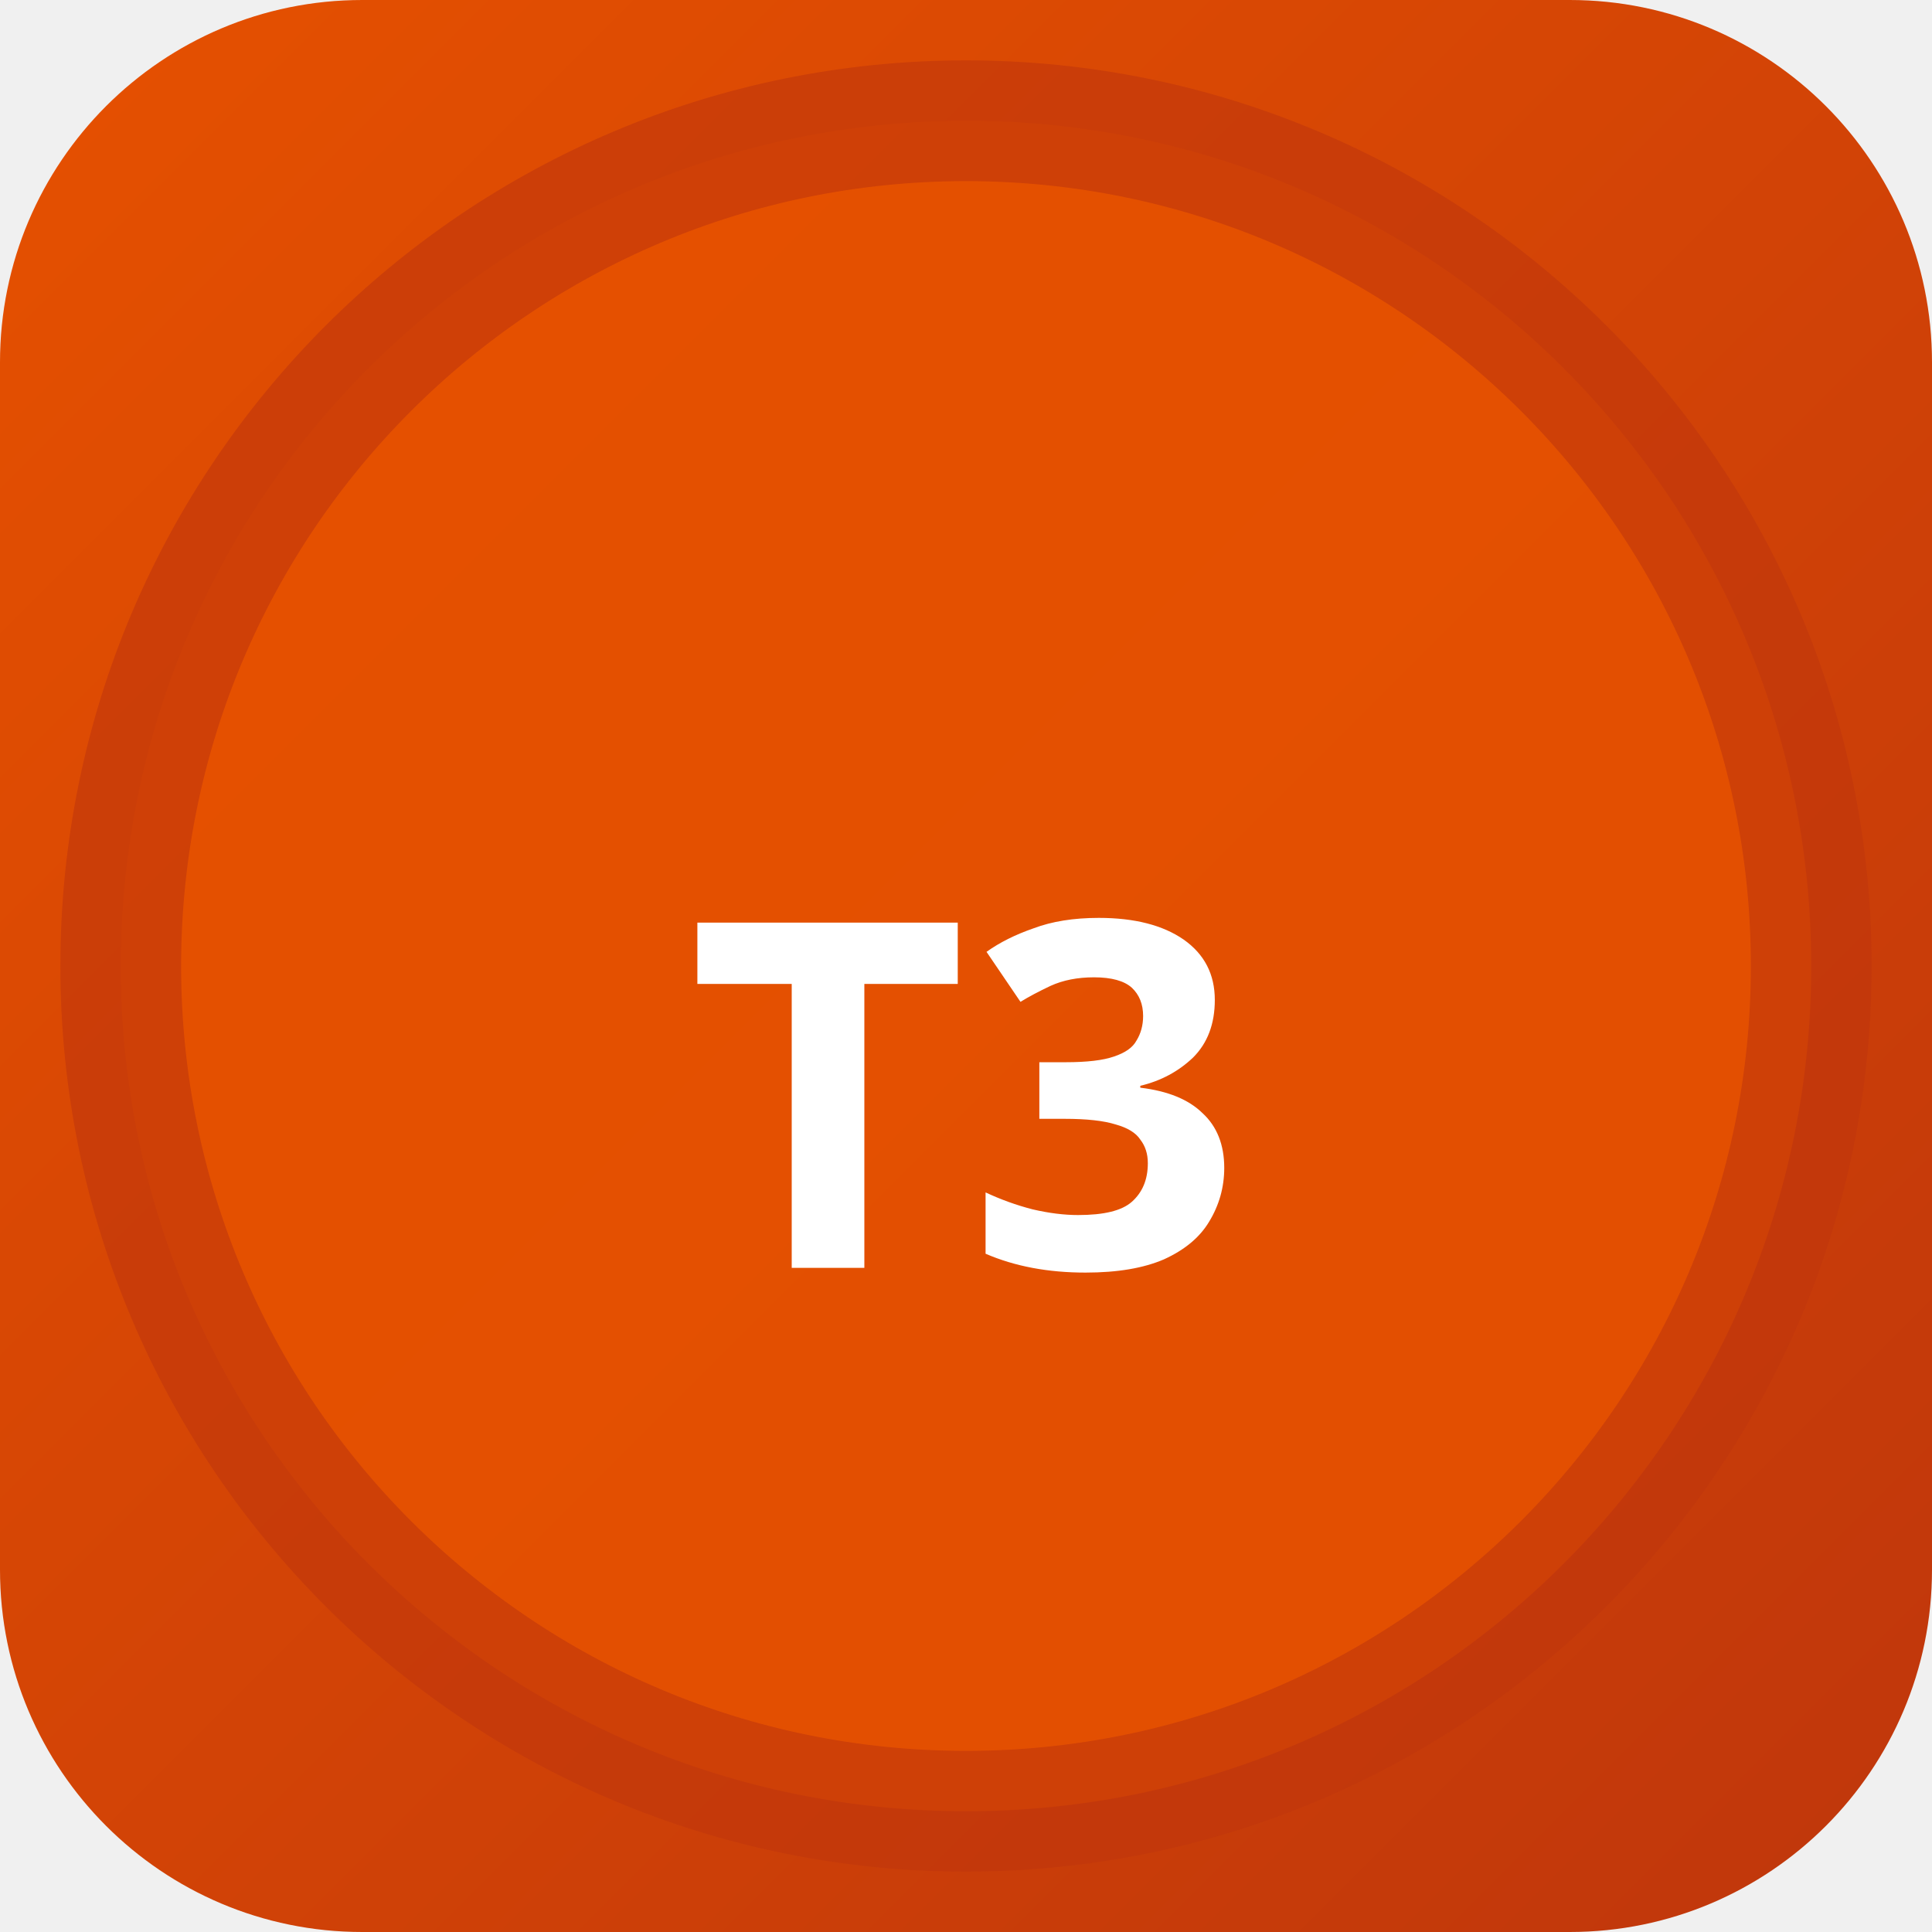
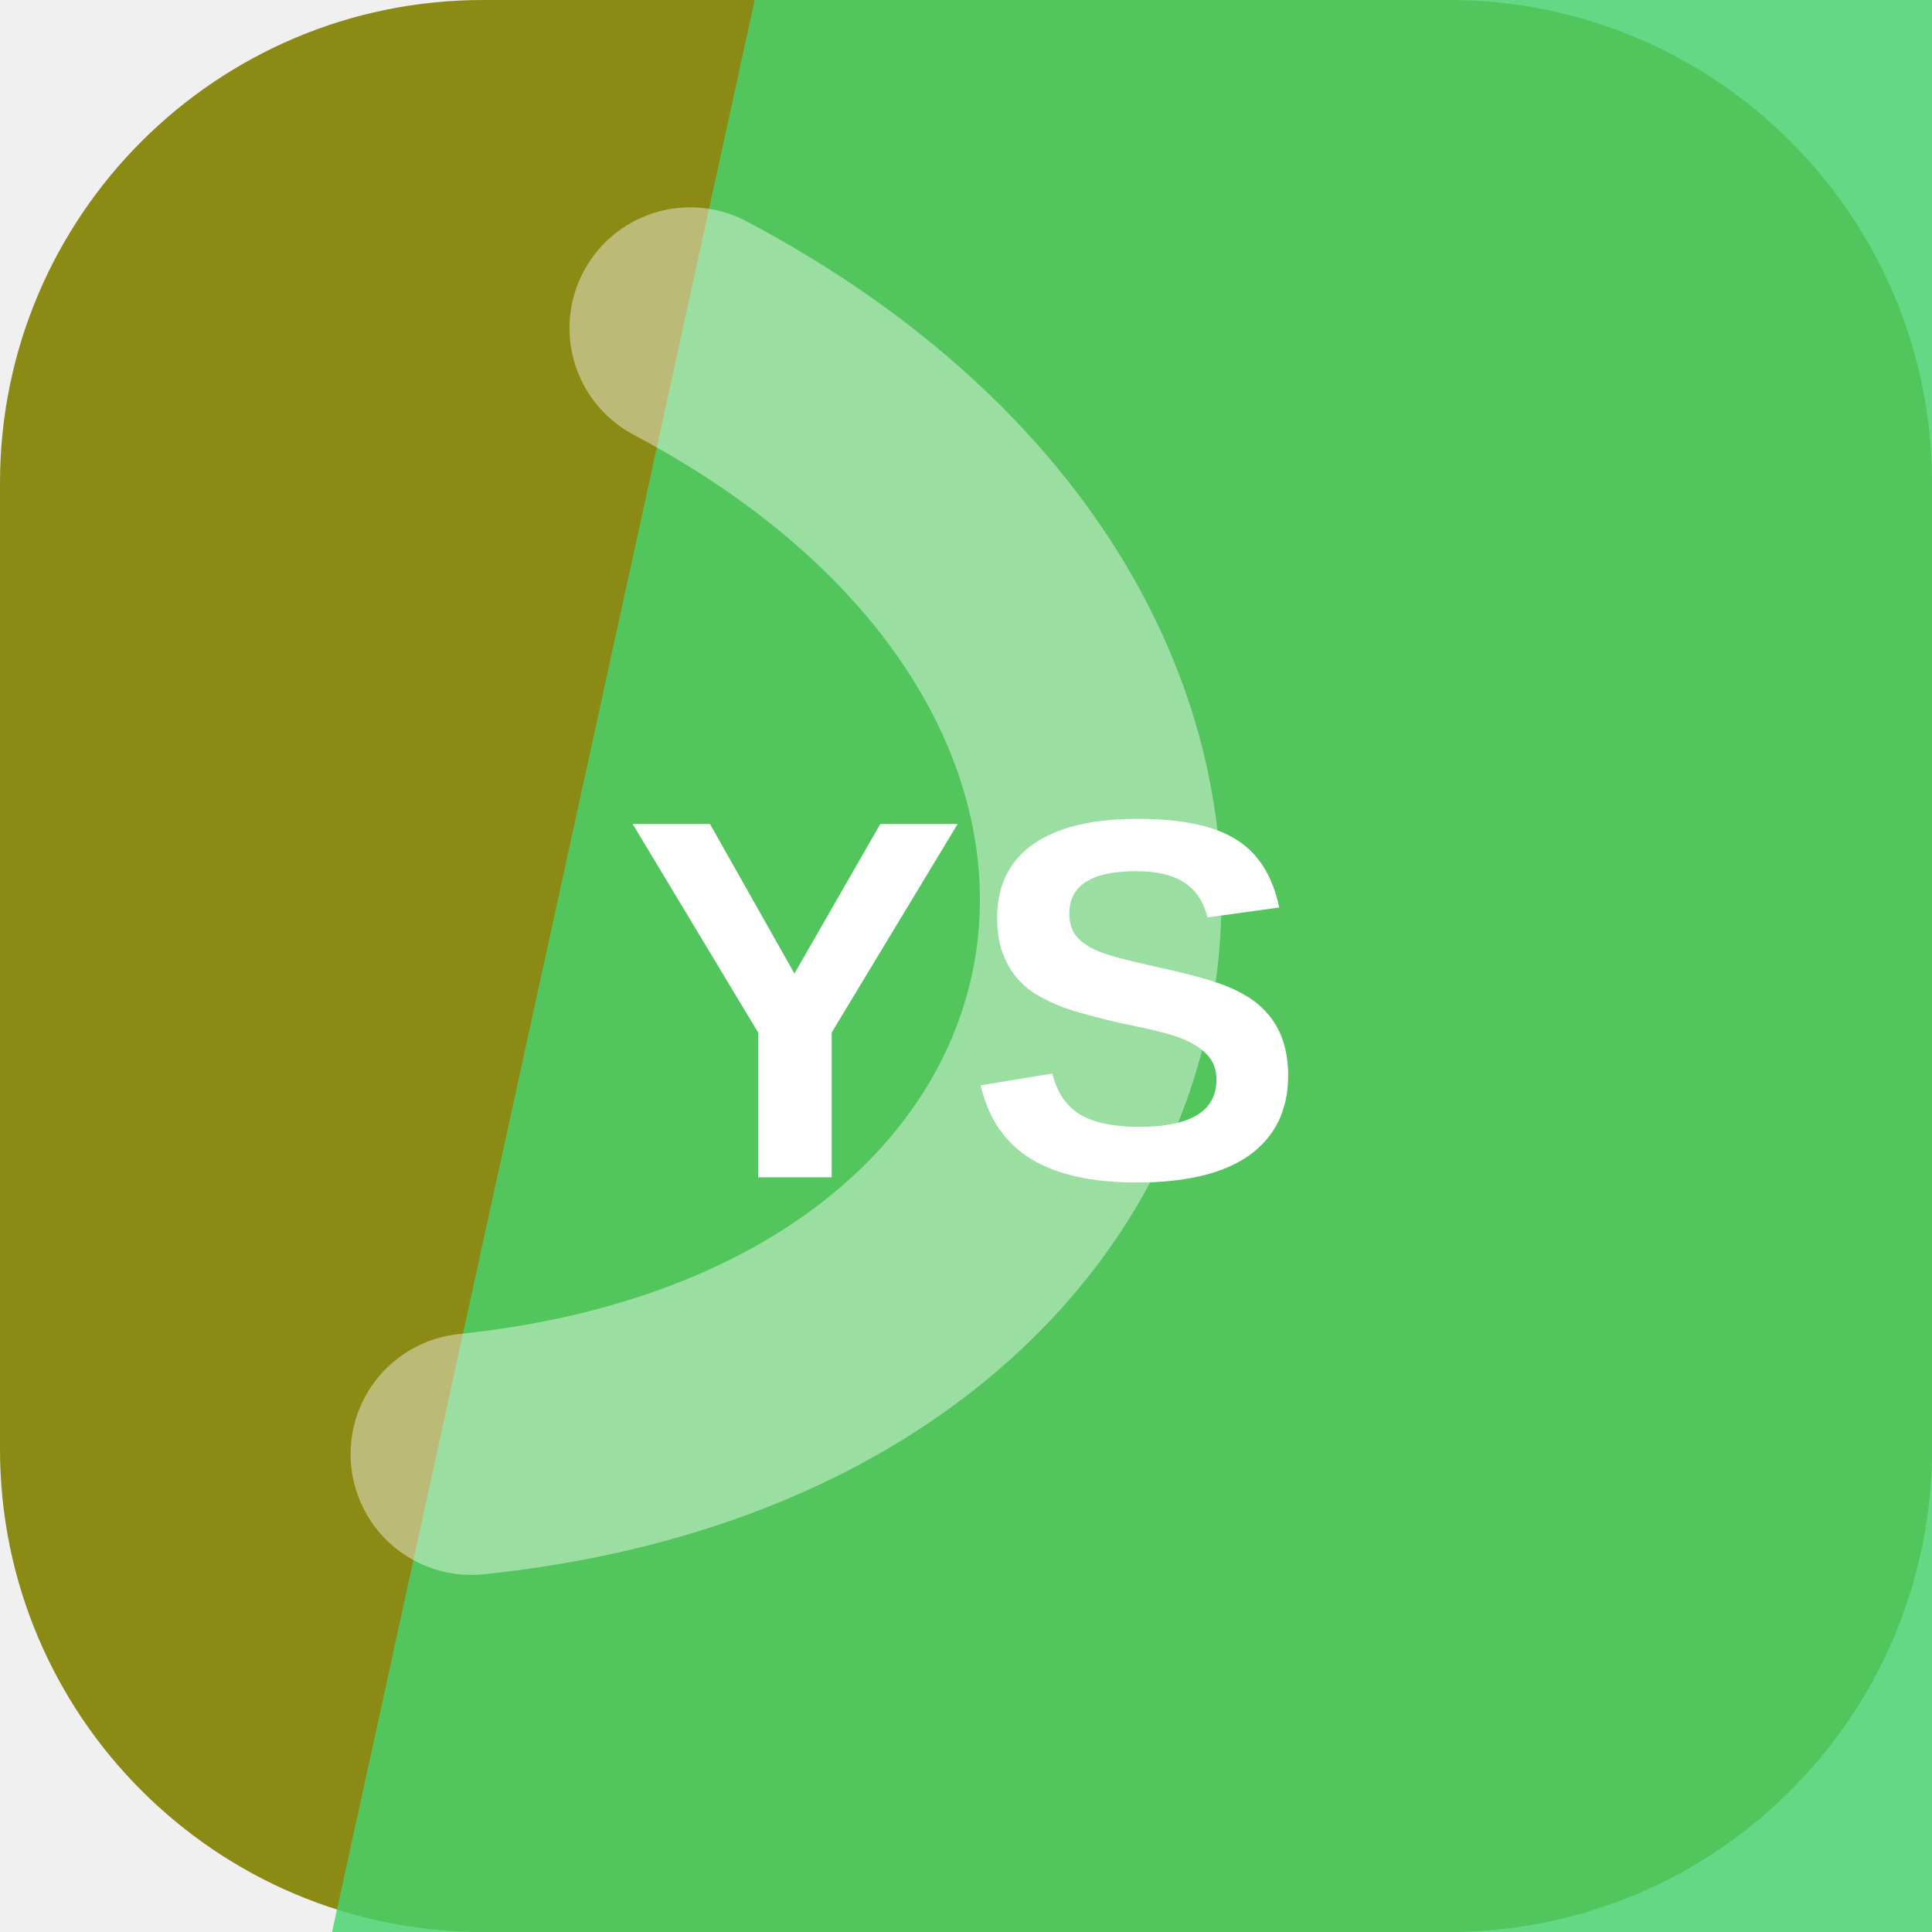
- <svg xmlns="http://www.w3.org/2000/svg" width="32" height="32" viewBox="0 0 32 32">
-   <defs>
-     <linearGradient id="bgt3b0" x1="0" y1="0" x2="1" y2="1">
-       <stop offset="0%" stop-color="#e65100" />
-       <stop offset="100%" stop-color="#bf360c" />
-     </linearGradient>
-   </defs>
-   <rect width="32" height="32" rx="6" fill="url(#bgt3b0)" />
-   <circle cx="16" cy="16" r="14" fill="rgba(230,81,0,0.9)" stroke="rgba(191,54,12,0.6)" stroke-width="2" />
-   <text x="16" y="21" text-anchor="middle" fill="#fff" font-size="8" font-weight="700" font-family="system-ui">T3</text>
+ <svg xmlns="http://www.w3.org/2000/svg" width="64" height="64" viewBox="0 0 64 64" role="img">
+   <rect width="64" height="64" rx="16" fill="hsl(60 75% 31%)" />
+   <path d="M25 0h39v64H11Z" fill="hsl(137 62% 55%)" opacity="0.82" />
+   <g transform="rotate(101 32 32)" opacity="0.42">
+     <path d="M13 45c7-23 31-23 38 0" fill="none" stroke="#ffffff" stroke-width="8" stroke-linecap="round" />
+   </g>
+   <text x="32" y="39" text-anchor="middle" fill="#ffffff" font-family="Arial,Helvetica,sans-serif" font-size="17" font-weight="700" letter-spacing="0">YS</text>
</svg>
